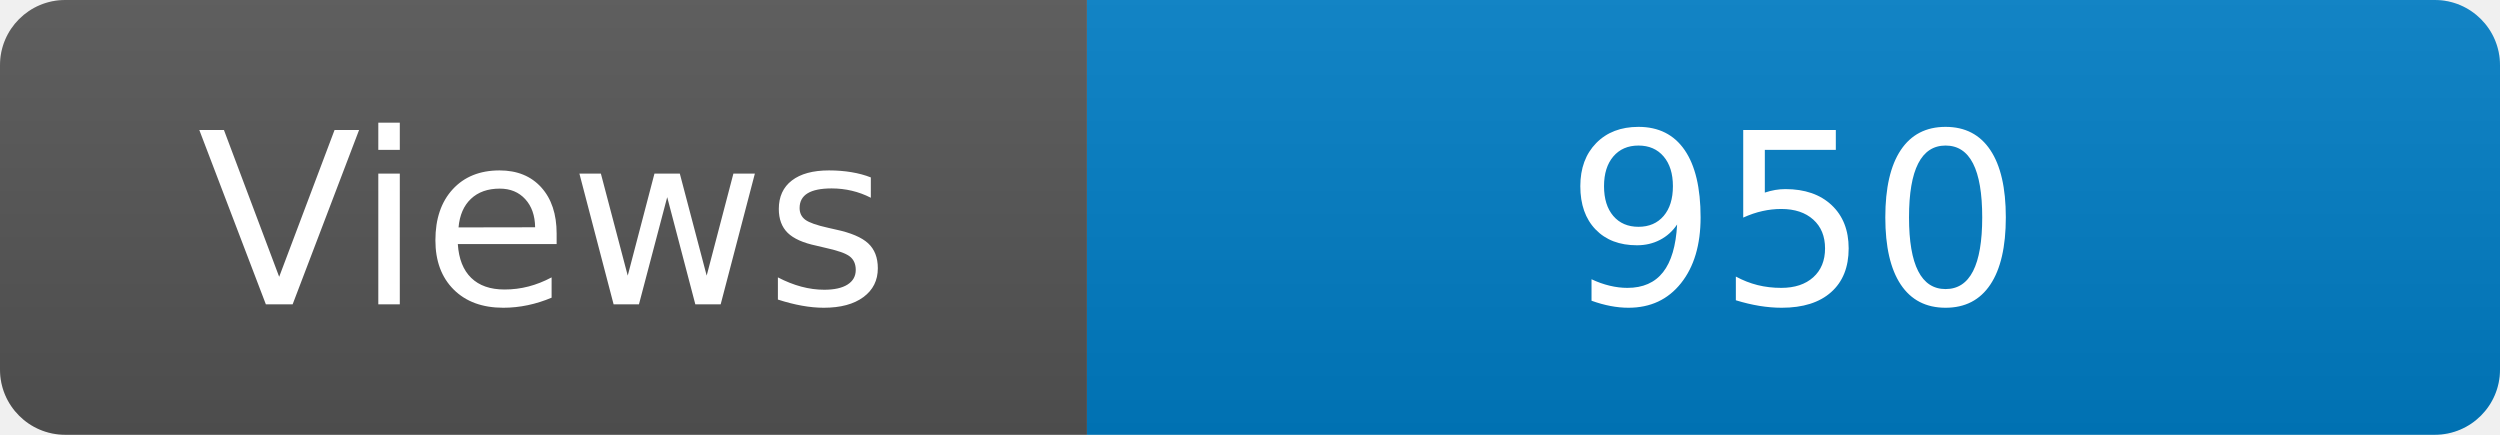
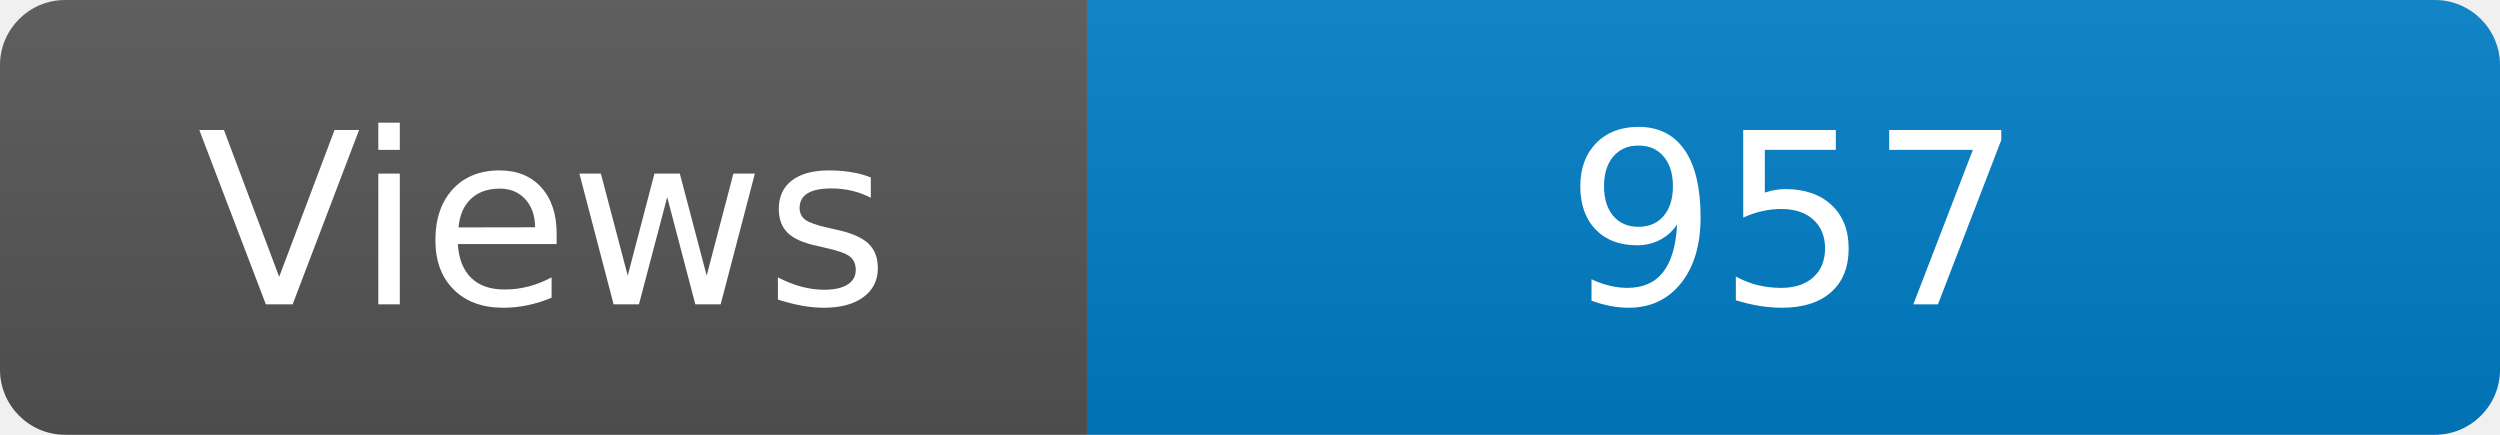
<svg xmlns="http://www.w3.org/2000/svg" width="115" height="20" role="img" aria-label="Maintained?: yes">
  <linearGradient id="s" x2="0" y2="100%">
    <stop offset="0" stop-color="#bbb" stop-opacity=".1" />
    <stop offset="1" stop-opacity=".1" />
  </linearGradient>
  <clipPath id="r">
    <rect width="115" height="20" rx="3" fill="#fff" />
  </clipPath>
  <g clip-path="url(#r)">
    <rect width="50" height="20" fill="#555" />
    <rect x="50" width="160" height="20" fill="#007ec6" />
    <rect width="115" height="20" fill="url(#s)" />
  </g>
  <g fill="#fff" text-anchor="middle" font-family="Verdana,Geneva,DejaVu Sans,sans-serif" font-size="110">
    <text x="250" y="140" transform="scale(.1)" fill="#fff">Views</text>
-     <text x="825" y="140" transform="scale(.1)" fill="#fff">950</text>
+     <text x="825" y="140" transform="scale(.1)" fill="#fff">957</text>
  </g>
</svg>
